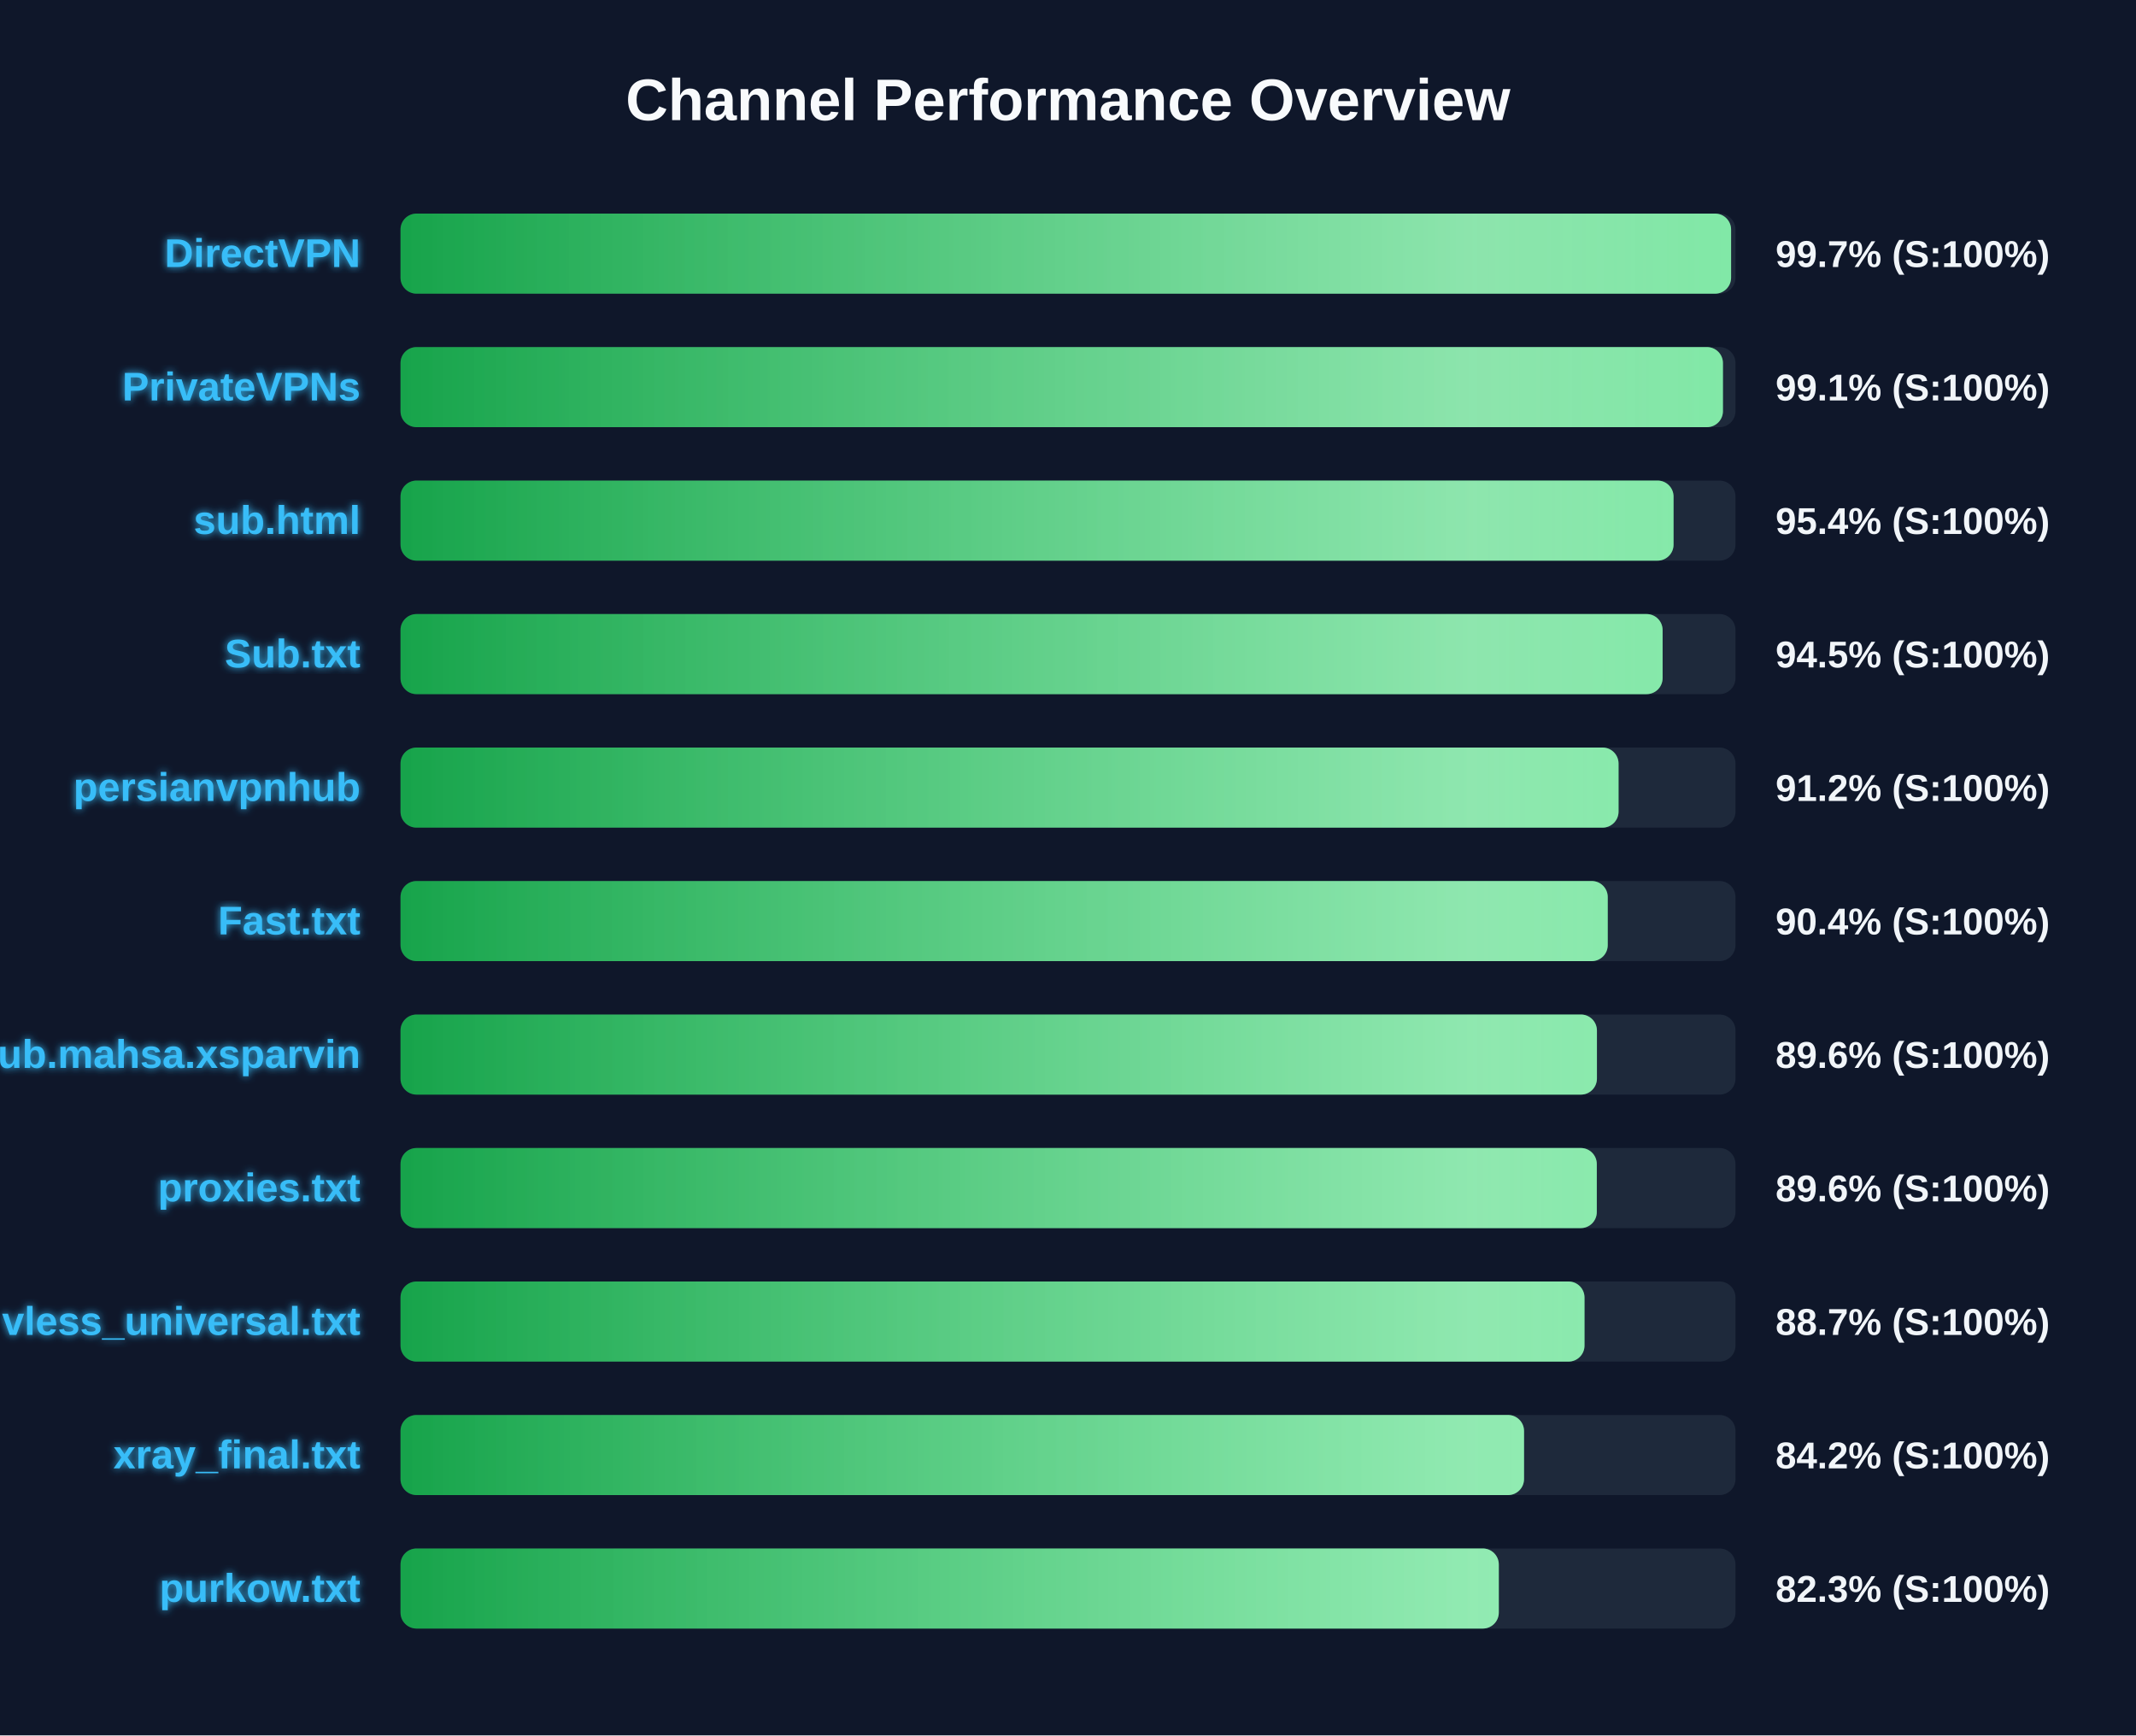
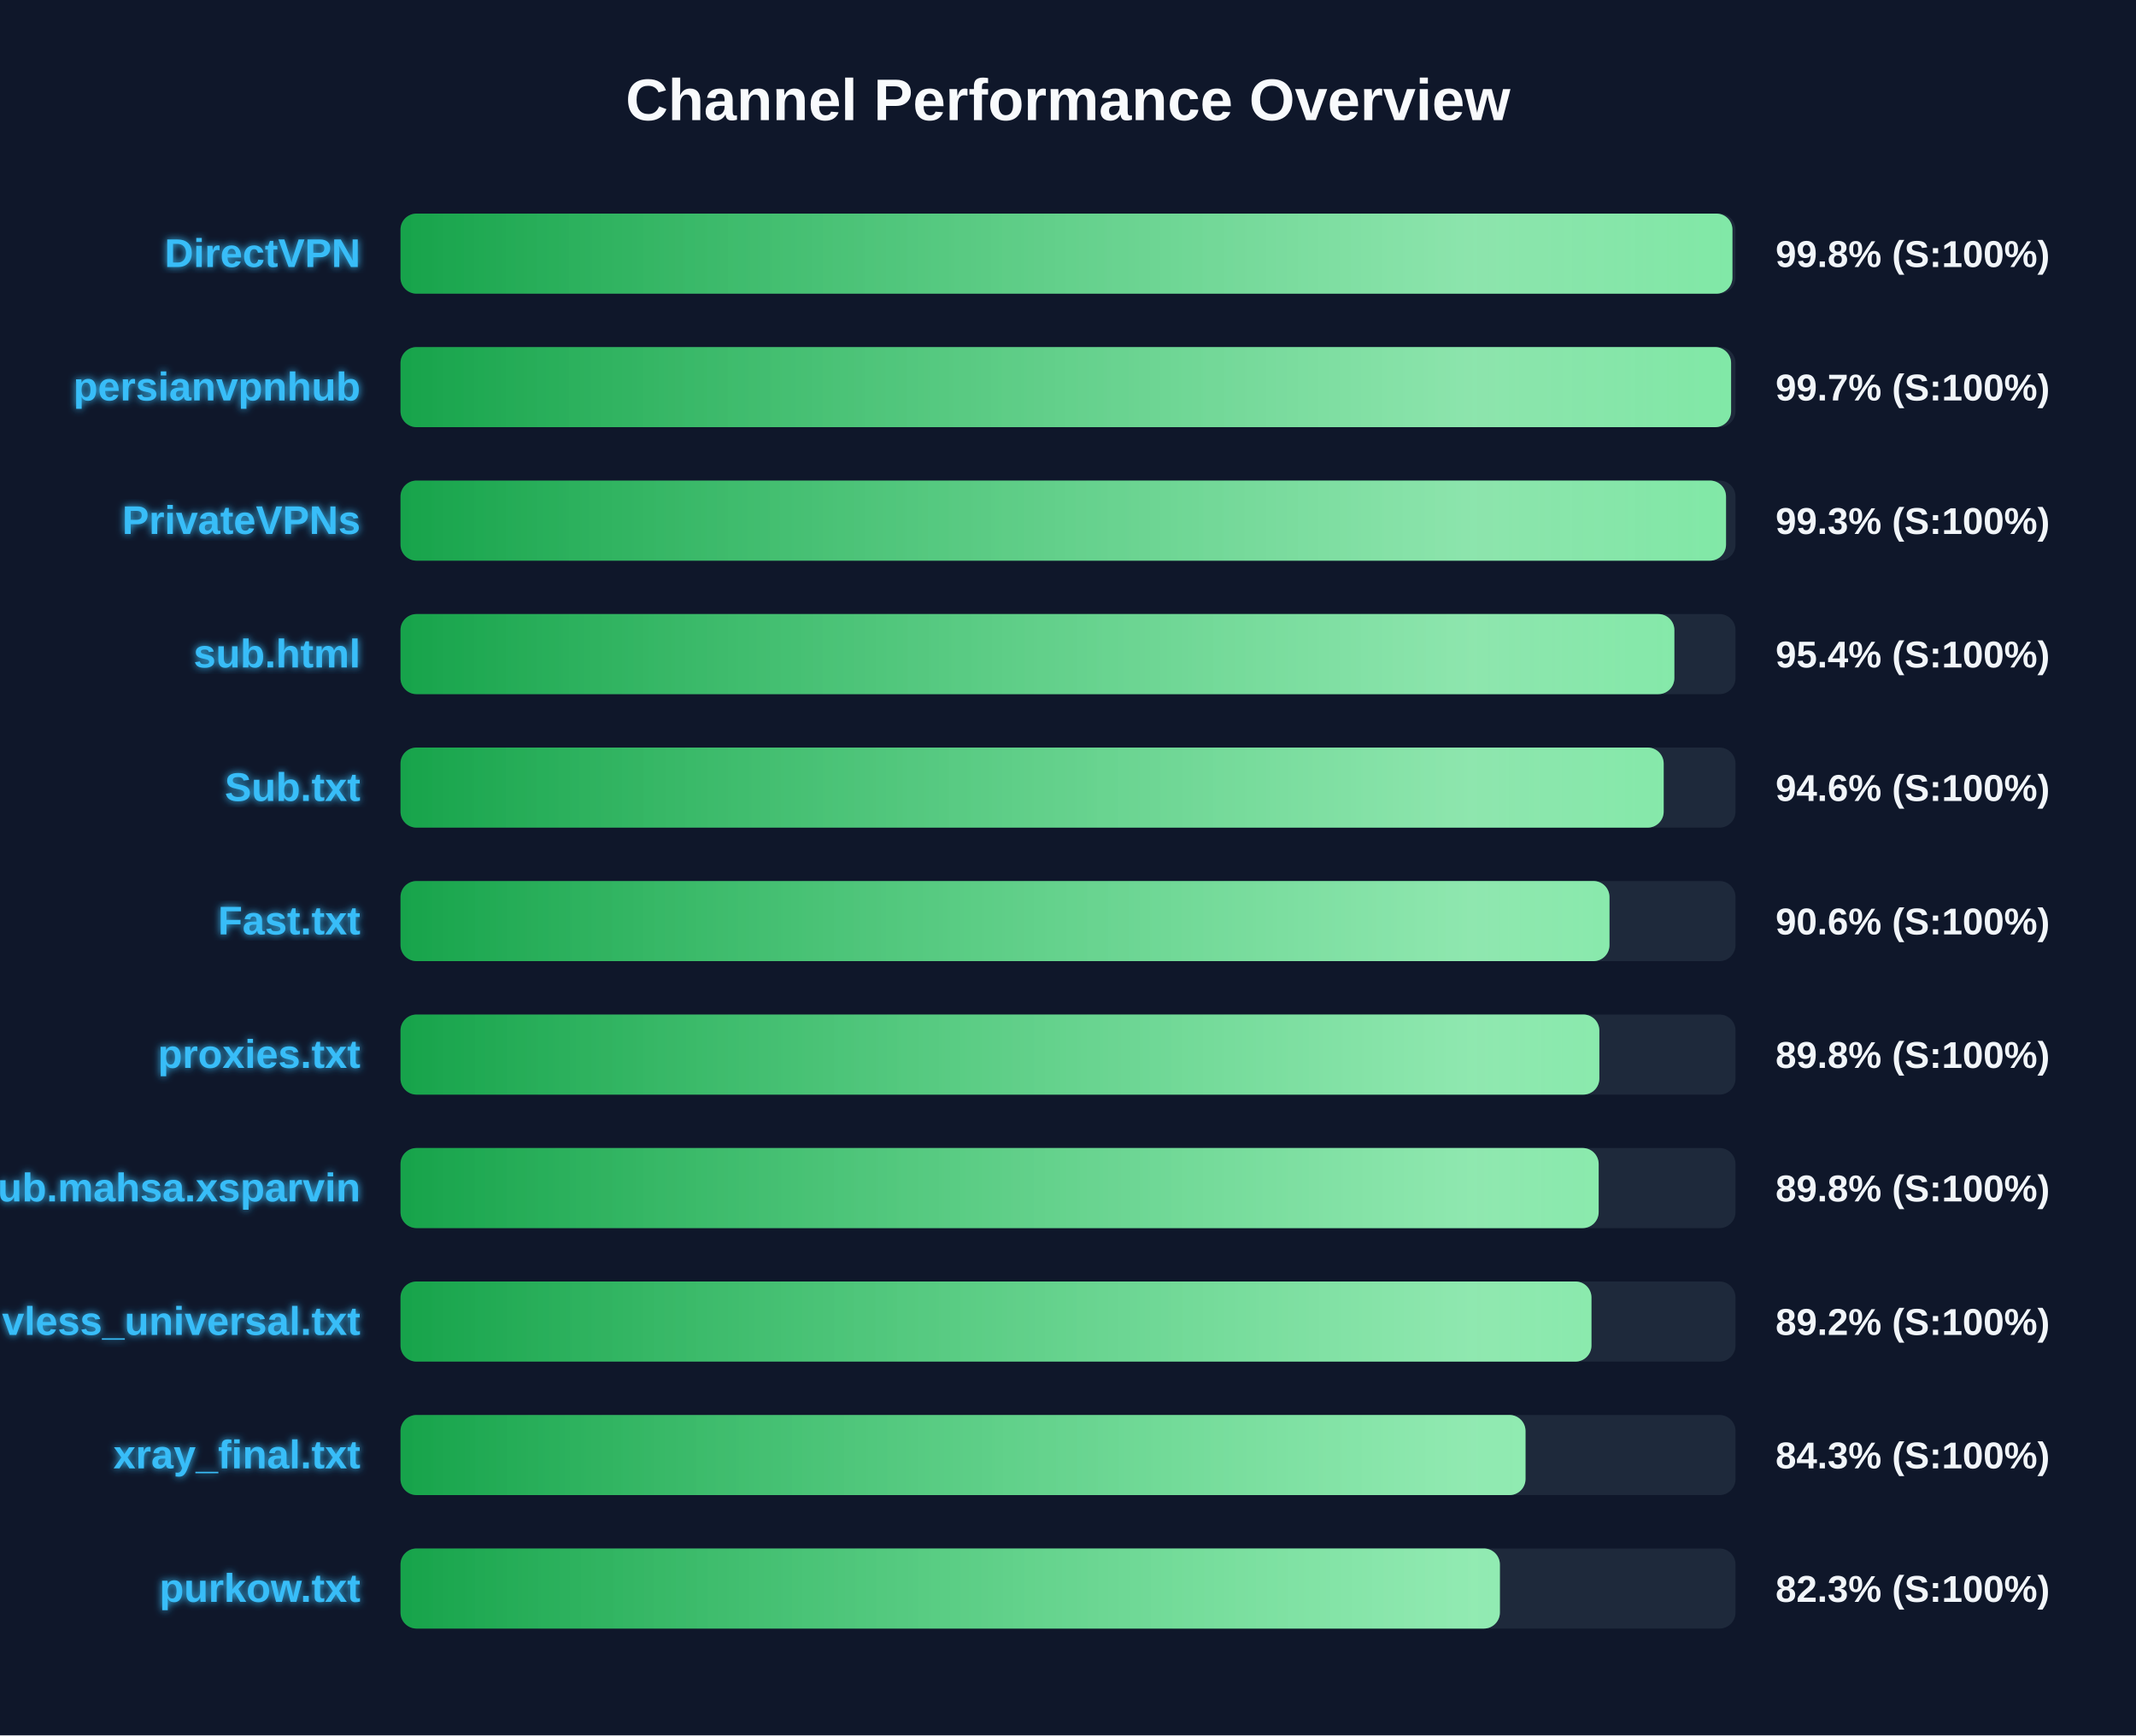
<svg xmlns="http://www.w3.org/2000/svg" width="800" height="650" version="1.1">
  <defs>
    <linearGradient id="grad-green" x1="0%" y1="0%" x2="100%" y2="0%">
      <stop offset="0%" stop-color="#16a34a" />
      <stop offset="100%" stop-color="#4ade80" />
    </linearGradient>
    <linearGradient id="grad-yellow" x1="0%" y1="0%" x2="100%" y2="0%">
      <stop offset="0%" stop-color="#ca8a04" />
      <stop offset="100%" stop-color="#fde047" />
    </linearGradient>
    <linearGradient id="grad-red" x1="0%" y1="0%" x2="100%" y2="0%">
      <stop offset="0%" stop-color="#dc2626" />
      <stop offset="100%" stop-color="#f87171" />
    </linearGradient>
    <linearGradient id="shimmer" x1="0%" y1="0%" x2="100%" y2="0%">
      <stop offset="0%" stop-color="rgba(255,255,255,0)" />
      <stop offset="50%" stop-color="rgba(255,255,255,0.4)" />
      <stop offset="100%" stop-color="rgba(255,255,255,0)" />
    </linearGradient>
    <filter id="glow" x="-20%" y="-20%" width="140%" height="140%">
      <feGaussianBlur stdDeviation="1.5" result="blur" />
      <feComposite in="SourceGraphic" in2="blur" operator="over" />
    </filter>
  </defs>
  <style>
        .bg-rect { fill: #0f172a; }
        .title { font: bold 22px 'Segoe UI', Arial, sans-serif; fill: #f8fafc; }
        .row { font: bold 15px 'Segoe UI', Arial, sans-serif; fill: #38bdf8; filter: url(#glow); }
        .score { font: bold 14px 'Segoe UI', Arial, sans-serif; fill: #f1f5f9; }
        @keyframes shimmer-anim {
            0% { transform: translateX(-100%); }
            100% { transform: translateX(200%); }
        }
        .shimmer-rect {
            animation: shimmer-anim 2.5s infinite linear;
        }
    </style>
  <rect width="100%" height="100%" class="bg-rect" />
  <text x="400" y="45" text-anchor="middle" class="title">Channel Performance Overview</text>
  <rect x="150" y="80" width="500" height="30" fill="#1e293b" rx="6" />
  <clipPath id="clip-0">
-     <rect x="150" y="80" width="498.35" height="30" rx="6" />
+     <rect x="150" y="80" width="498.85" height="30" rx="6" />
  </clipPath>
-   <rect x="150" y="80" width="498.35" height="30" fill="url(#grad-green)" rx="6" />
+   <rect x="150" y="80" width="498.85" height="30" fill="url(#grad-green)" rx="6" />
  <g clip-path="url(#clip-0)">
    <rect x="150" y="80" width="100%" height="30" fill="url(#shimmer)" class="shimmer-rect" />
  </g>
  <text x="135" y="100" text-anchor="end" class="row">DirectVPN</text>
-   <text x="665" y="100" text-anchor="start" class="score">99.7% (S:100%)</text>
+   <text x="665" y="100" text-anchor="start" class="score">99.8% (S:100%)</text>
  <rect x="150" y="130" width="500" height="30" fill="#1e293b" rx="6" />
  <clipPath id="clip-1">
-     <rect x="150" y="130" width="495.3" height="30" rx="6" />
+     <rect x="150" y="130" width="498.35" height="30" rx="6" />
  </clipPath>
-   <rect x="150" y="130" width="495.3" height="30" fill="url(#grad-green)" rx="6" />
+   <rect x="150" y="130" width="498.35" height="30" fill="url(#grad-green)" rx="6" />
  <g clip-path="url(#clip-1)">
    <rect x="150" y="130" width="100%" height="30" fill="url(#shimmer)" class="shimmer-rect" />
  </g>
-   <text x="135" y="150" text-anchor="end" class="row">PrivateVPNs</text>
-   <text x="665" y="150" text-anchor="start" class="score">99.1% (S:100%)</text>
+   <text x="135" y="150" text-anchor="end" class="row">persianvpnhub</text>
+   <text x="665" y="150" text-anchor="start" class="score">99.7% (S:100%)</text>
  <rect x="150" y="180" width="500" height="30" fill="#1e293b" rx="6" />
  <clipPath id="clip-2">
-     <rect x="150" y="180" width="476.8" height="30" rx="6" />
+     <rect x="150" y="180" width="496.45" height="30" rx="6" />
  </clipPath>
-   <rect x="150" y="180" width="476.8" height="30" fill="url(#grad-green)" rx="6" />
+   <rect x="150" y="180" width="496.45" height="30" fill="url(#grad-green)" rx="6" />
  <g clip-path="url(#clip-2)">
    <rect x="150" y="180" width="100%" height="30" fill="url(#shimmer)" class="shimmer-rect" />
  </g>
-   <text x="135" y="200" text-anchor="end" class="row">sub.html</text>
-   <text x="665" y="200" text-anchor="start" class="score">95.4% (S:100%)</text>
+   <text x="135" y="200" text-anchor="end" class="row">PrivateVPNs</text>
+   <text x="665" y="200" text-anchor="start" class="score">99.3% (S:100%)</text>
  <rect x="150" y="230" width="500" height="30" fill="#1e293b" rx="6" />
  <clipPath id="clip-3">
-     <rect x="150" y="230" width="472.7" height="30" rx="6" />
+     <rect x="150" y="230" width="477.1" height="30" rx="6" />
  </clipPath>
-   <rect x="150" y="230" width="472.7" height="30" fill="url(#grad-green)" rx="6" />
+   <rect x="150" y="230" width="477.1" height="30" fill="url(#grad-green)" rx="6" />
  <g clip-path="url(#clip-3)">
    <rect x="150" y="230" width="100%" height="30" fill="url(#shimmer)" class="shimmer-rect" />
  </g>
-   <text x="135" y="250" text-anchor="end" class="row">Sub.txt</text>
-   <text x="665" y="250" text-anchor="start" class="score">94.5% (S:100%)</text>
+   <text x="135" y="250" text-anchor="end" class="row">sub.html</text>
+   <text x="665" y="250" text-anchor="start" class="score">95.4% (S:100%)</text>
  <rect x="150" y="280" width="500" height="30" fill="#1e293b" rx="6" />
  <clipPath id="clip-4">
-     <rect x="150" y="280" width="456.2" height="30" rx="6" />
+     <rect x="150" y="280" width="473.1" height="30" rx="6" />
  </clipPath>
-   <rect x="150" y="280" width="456.2" height="30" fill="url(#grad-green)" rx="6" />
+   <rect x="150" y="280" width="473.1" height="30" fill="url(#grad-green)" rx="6" />
  <g clip-path="url(#clip-4)">
    <rect x="150" y="280" width="100%" height="30" fill="url(#shimmer)" class="shimmer-rect" />
  </g>
-   <text x="135" y="300" text-anchor="end" class="row">persianvpnhub</text>
-   <text x="665" y="300" text-anchor="start" class="score">91.2% (S:100%)</text>
+   <text x="135" y="300" text-anchor="end" class="row">Sub.txt</text>
+   <text x="665" y="300" text-anchor="start" class="score">94.6% (S:100%)</text>
  <rect x="150" y="330" width="500" height="30" fill="#1e293b" rx="6" />
  <clipPath id="clip-5">
-     <rect x="150" y="330" width="452.15" height="30" rx="6" />
+     <rect x="150" y="330" width="452.8" height="30" rx="6" />
  </clipPath>
-   <rect x="150" y="330" width="452.15" height="30" fill="url(#grad-green)" rx="6" />
+   <rect x="150" y="330" width="452.8" height="30" fill="url(#grad-green)" rx="6" />
  <g clip-path="url(#clip-5)">
    <rect x="150" y="330" width="100%" height="30" fill="url(#shimmer)" class="shimmer-rect" />
  </g>
  <text x="135" y="350" text-anchor="end" class="row">Fast.txt</text>
-   <text x="665" y="350" text-anchor="start" class="score">90.4% (S:100%)</text>
+   <text x="665" y="350" text-anchor="start" class="score">90.6% (S:100%)</text>
  <rect x="150" y="380" width="500" height="30" fill="#1e293b" rx="6" />
  <clipPath id="clip-6">
-     <rect x="150" y="380" width="448.1" height="30" rx="6" />
+     <rect x="150" y="380" width="449.0" height="30" rx="6" />
  </clipPath>
-   <rect x="150" y="380" width="448.1" height="30" fill="url(#grad-green)" rx="6" />
+   <rect x="150" y="380" width="449.0" height="30" fill="url(#grad-green)" rx="6" />
  <g clip-path="url(#clip-6)">
    <rect x="150" y="380" width="100%" height="30" fill="url(#shimmer)" class="shimmer-rect" />
  </g>
-   <text x="135" y="400" text-anchor="end" class="row">Sub.mahsa.xsparvin</text>
-   <text x="665" y="400" text-anchor="start" class="score">89.6% (S:100%)</text>
+   <text x="135" y="400" text-anchor="end" class="row">proxies.txt</text>
+   <text x="665" y="400" text-anchor="start" class="score">89.8% (S:100%)</text>
  <rect x="150" y="430" width="500" height="30" fill="#1e293b" rx="6" />
  <clipPath id="clip-7">
-     <rect x="150" y="430" width="448.05" height="30" rx="6" />
+     <rect x="150" y="430" width="448.75" height="30" rx="6" />
  </clipPath>
-   <rect x="150" y="430" width="448.05" height="30" fill="url(#grad-green)" rx="6" />
+   <rect x="150" y="430" width="448.75" height="30" fill="url(#grad-green)" rx="6" />
  <g clip-path="url(#clip-7)">
    <rect x="150" y="430" width="100%" height="30" fill="url(#shimmer)" class="shimmer-rect" />
  </g>
-   <text x="135" y="450" text-anchor="end" class="row">proxies.txt</text>
-   <text x="665" y="450" text-anchor="start" class="score">89.6% (S:100%)</text>
+   <text x="135" y="450" text-anchor="end" class="row">Sub.mahsa.xsparvin</text>
+   <text x="665" y="450" text-anchor="start" class="score">89.8% (S:100%)</text>
  <rect x="150" y="480" width="500" height="30" fill="#1e293b" rx="6" />
  <clipPath id="clip-8">
-     <rect x="150" y="480" width="443.45" height="30" rx="6" />
+     <rect x="150" y="480" width="446.05" height="30" rx="6" />
  </clipPath>
-   <rect x="150" y="480" width="443.45" height="30" fill="url(#grad-green)" rx="6" />
+   <rect x="150" y="480" width="446.05" height="30" fill="url(#grad-green)" rx="6" />
  <g clip-path="url(#clip-8)">
    <rect x="150" y="480" width="100%" height="30" fill="url(#shimmer)" class="shimmer-rect" />
  </g>
  <text x="135" y="500" text-anchor="end" class="row">vless_universal.txt</text>
-   <text x="665" y="500" text-anchor="start" class="score">88.7% (S:100%)</text>
+   <text x="665" y="500" text-anchor="start" class="score">89.2% (S:100%)</text>
  <rect x="150" y="530" width="500" height="30" fill="#1e293b" rx="6" />
  <clipPath id="clip-9">
-     <rect x="150" y="530" width="420.8" height="30" rx="6" />
+     <rect x="150" y="530" width="421.35" height="30" rx="6" />
  </clipPath>
-   <rect x="150" y="530" width="420.8" height="30" fill="url(#grad-green)" rx="6" />
+   <rect x="150" y="530" width="421.35" height="30" fill="url(#grad-green)" rx="6" />
  <g clip-path="url(#clip-9)">
    <rect x="150" y="530" width="100%" height="30" fill="url(#shimmer)" class="shimmer-rect" />
  </g>
  <text x="135" y="550" text-anchor="end" class="row">xray_final.txt</text>
-   <text x="665" y="550" text-anchor="start" class="score">84.2% (S:100%)</text>
+   <text x="665" y="550" text-anchor="start" class="score">84.3% (S:100%)</text>
  <rect x="150" y="580" width="500" height="30" fill="#1e293b" rx="6" />
  <clipPath id="clip-10">
-     <rect x="150" y="580" width="411.35" height="30" rx="6" />
+     <rect x="150" y="580" width="411.75" height="30" rx="6" />
  </clipPath>
-   <rect x="150" y="580" width="411.35" height="30" fill="url(#grad-green)" rx="6" />
+   <rect x="150" y="580" width="411.75" height="30" fill="url(#grad-green)" rx="6" />
  <g clip-path="url(#clip-10)">
    <rect x="150" y="580" width="100%" height="30" fill="url(#shimmer)" class="shimmer-rect" />
  </g>
  <text x="135" y="600" text-anchor="end" class="row">purkow.txt</text>
  <text x="665" y="600" text-anchor="start" class="score">82.3% (S:100%)</text>
</svg>
